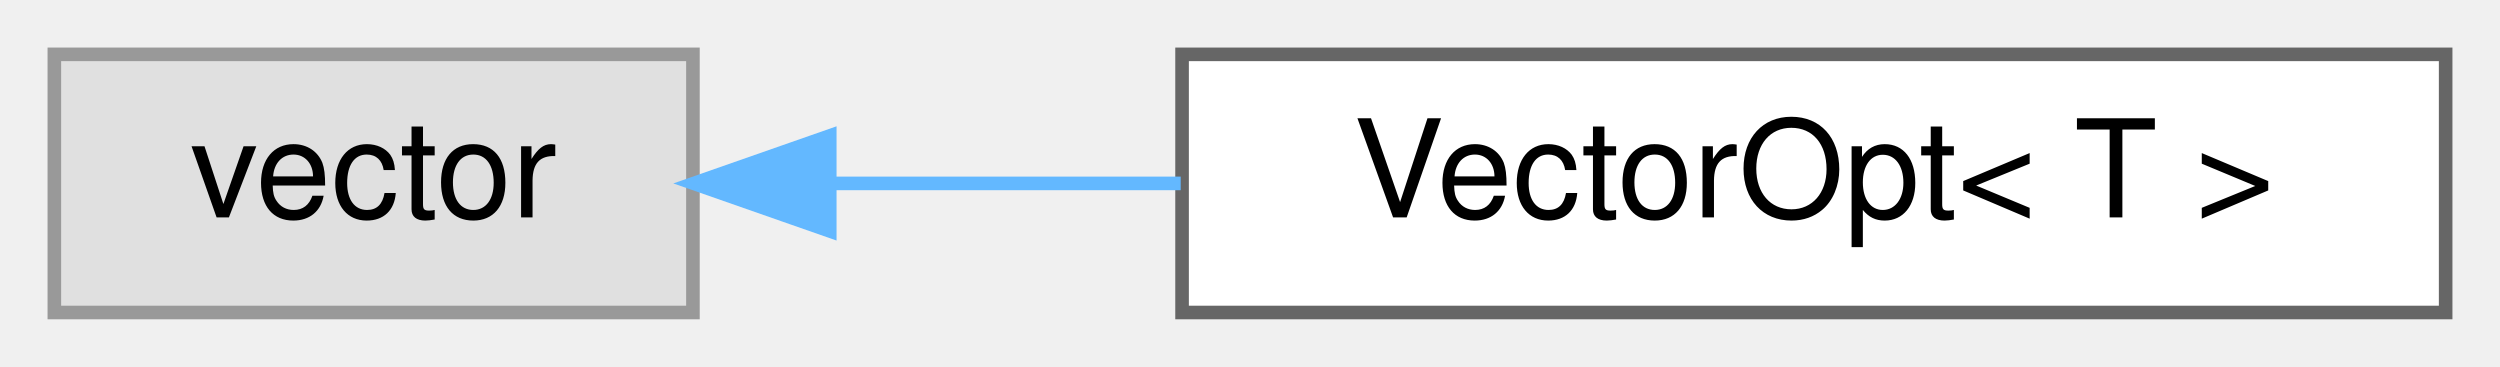
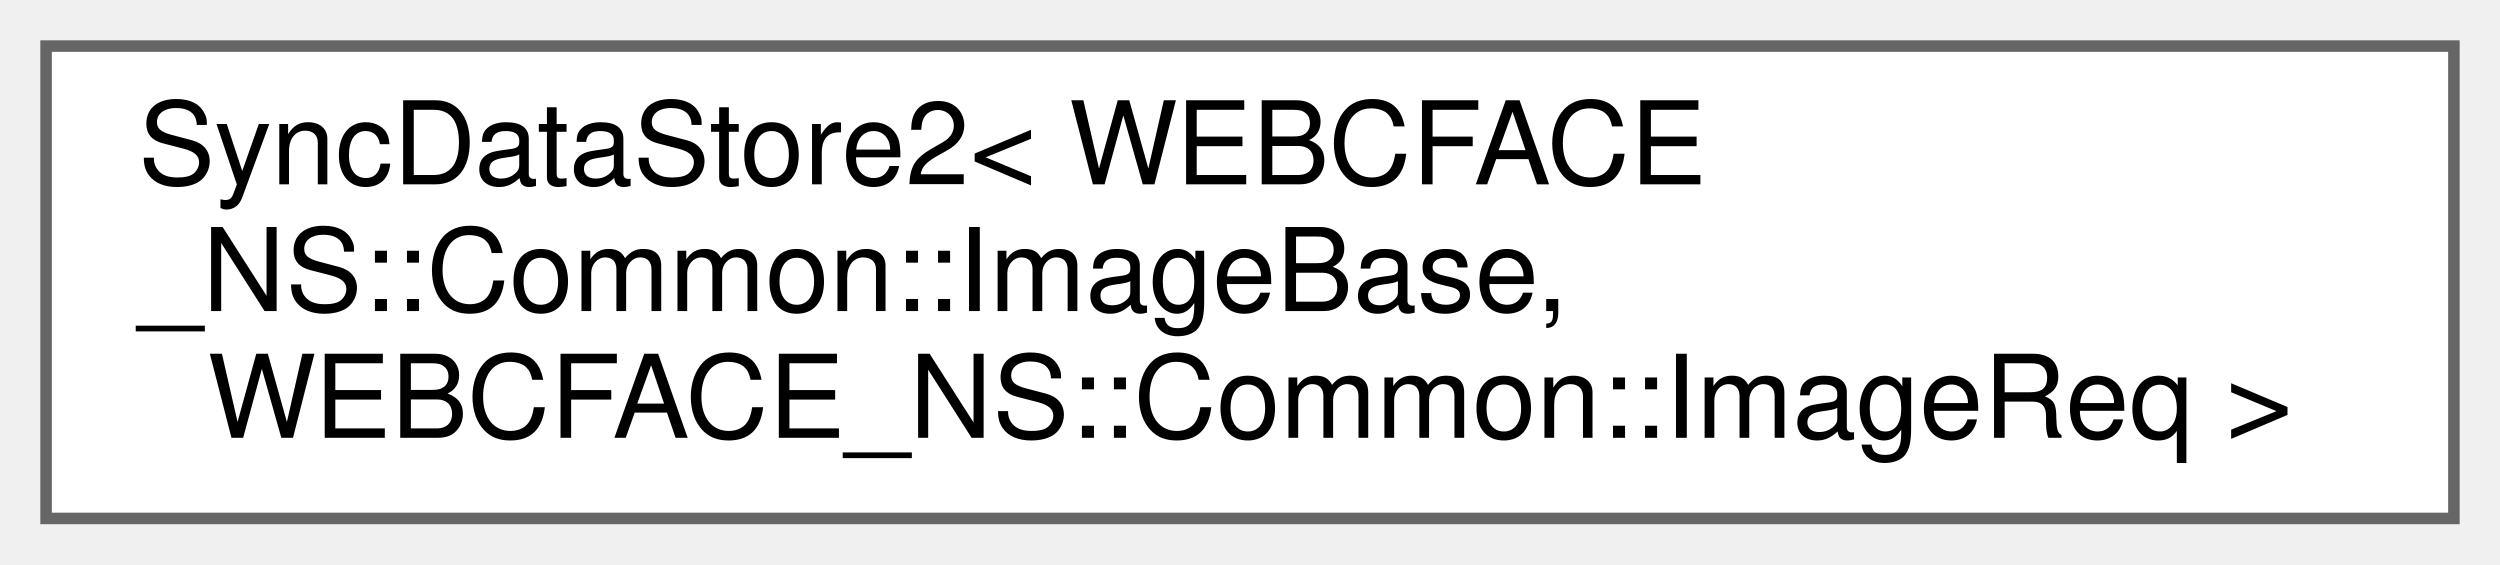
- <svg xmlns="http://www.w3.org/2000/svg" xmlns:xlink="http://www.w3.org/1999/xlink" width="184pt" height="27pt" viewBox="0.00 0.00 184.00 27.00">
-   <g id="graph0" class="graph" transform="scale(1 1) rotate(0) translate(4 23)">
+ <svg xmlns="http://www.w3.org/2000/svg" xmlns:xlink="http://www.w3.org/1999/xlink" width="217pt" height="49pt" viewBox="0.00 0.00 217.00 49.00">
+   <g id="graph0" class="graph" transform="scale(1 1) rotate(0) translate(4 45)">
    <g id="Node000000" class="node">
      <g id="a_Node000000">
-         <a xlink:title=" ">
-           <polygon fill="#e0e0e0" stroke="#999999" points="47,-19 0,-19 0,0 47,0 47,-19" />
-           <text text-anchor="middle" x="23.5" y="-7" font-family="Helvetica,sans-Serif" font-size="10.00">vector</text>
-         </a>
-       </g>
-     </g>
-     <g id="Node000001" class="node">
-       <g id="a_Node000001">
-         <a xlink:href="structwebcface_1_1Common_1_1VectorOpt.html" target="_top" xlink:title="1つの値またはvectorを持つクラス">
-           <polygon fill="white" stroke="#666666" points="176,-19 83,-19 83,0 176,0 176,-19" />
-           <text text-anchor="middle" x="129.5" y="-7" font-family="Helvetica,sans-Serif" font-size="10.00">VectorOpt&lt; T &gt;</text>
-         </a>
-       </g>
-     </g>
-     <g id="edge49_Node000000_Node000001" class="edge">
-       <g id="a_edge49_Node000000_Node000001">
-         <a xlink:title=" ">
-           <path fill="none" stroke="#63b8ff" d="M57.26,-9.5C65.4,-9.5 74.27,-9.5 82.9,-9.5" />
-           <polygon fill="#63b8ff" stroke="#63b8ff" points="57.07,-6 47.07,-9.5 57.07,-13 57.07,-6" />
+         <a xlink:href="classWEBCFACE__NS_1_1Internal_1_1SyncDataStore2.html" target="_top" xlink:title=" ">
+           <polygon fill="white" stroke="#666666" points="209,-41 0,-41 0,0 209,0 209,-41" />
+           <text text-anchor="start" x="8" y="-29" font-family="Helvetica,sans-Serif" font-size="10.00">SyncDataStore2&lt; WEBCFACE</text>
+           <text text-anchor="start" x="8" y="-18" font-family="Helvetica,sans-Serif" font-size="10.00">_NS::Common::ImageBase,</text>
+           <text text-anchor="middle" x="104.5" y="-7" font-family="Helvetica,sans-Serif" font-size="10.00"> WEBCFACE_NS::Common::ImageReq &gt;</text>
        </a>
      </g>
    </g>
  </g>
</svg>
